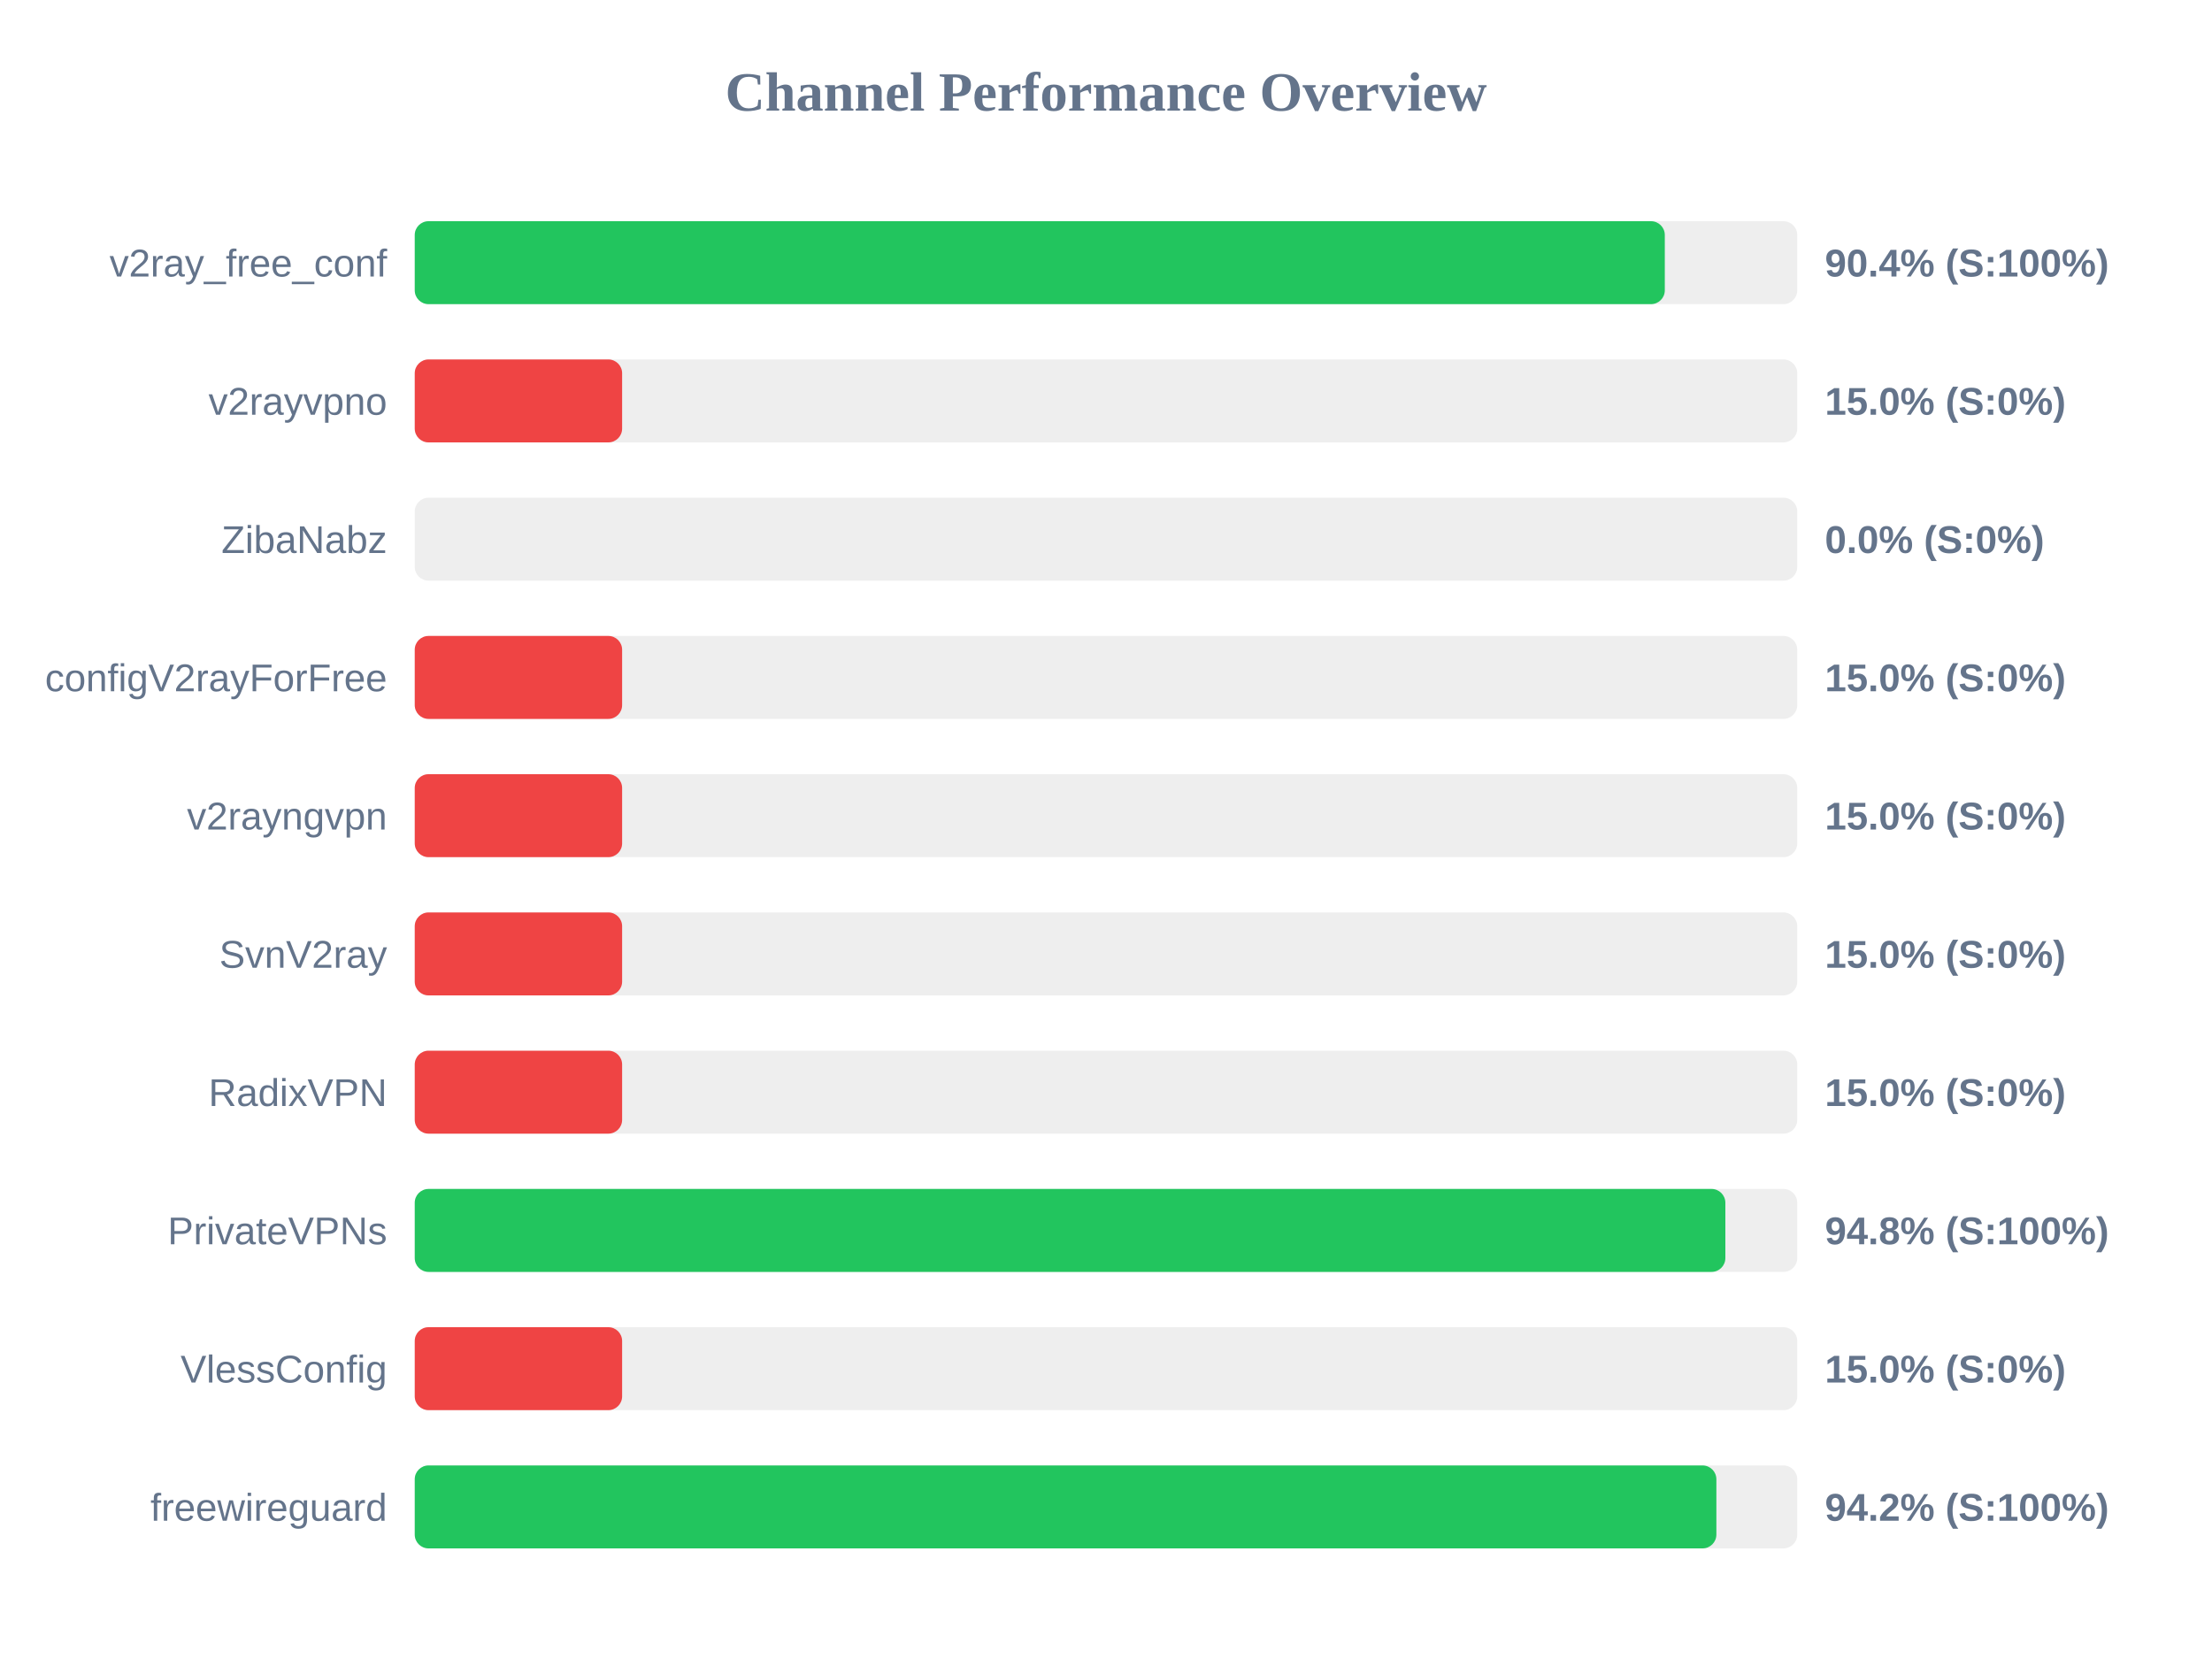
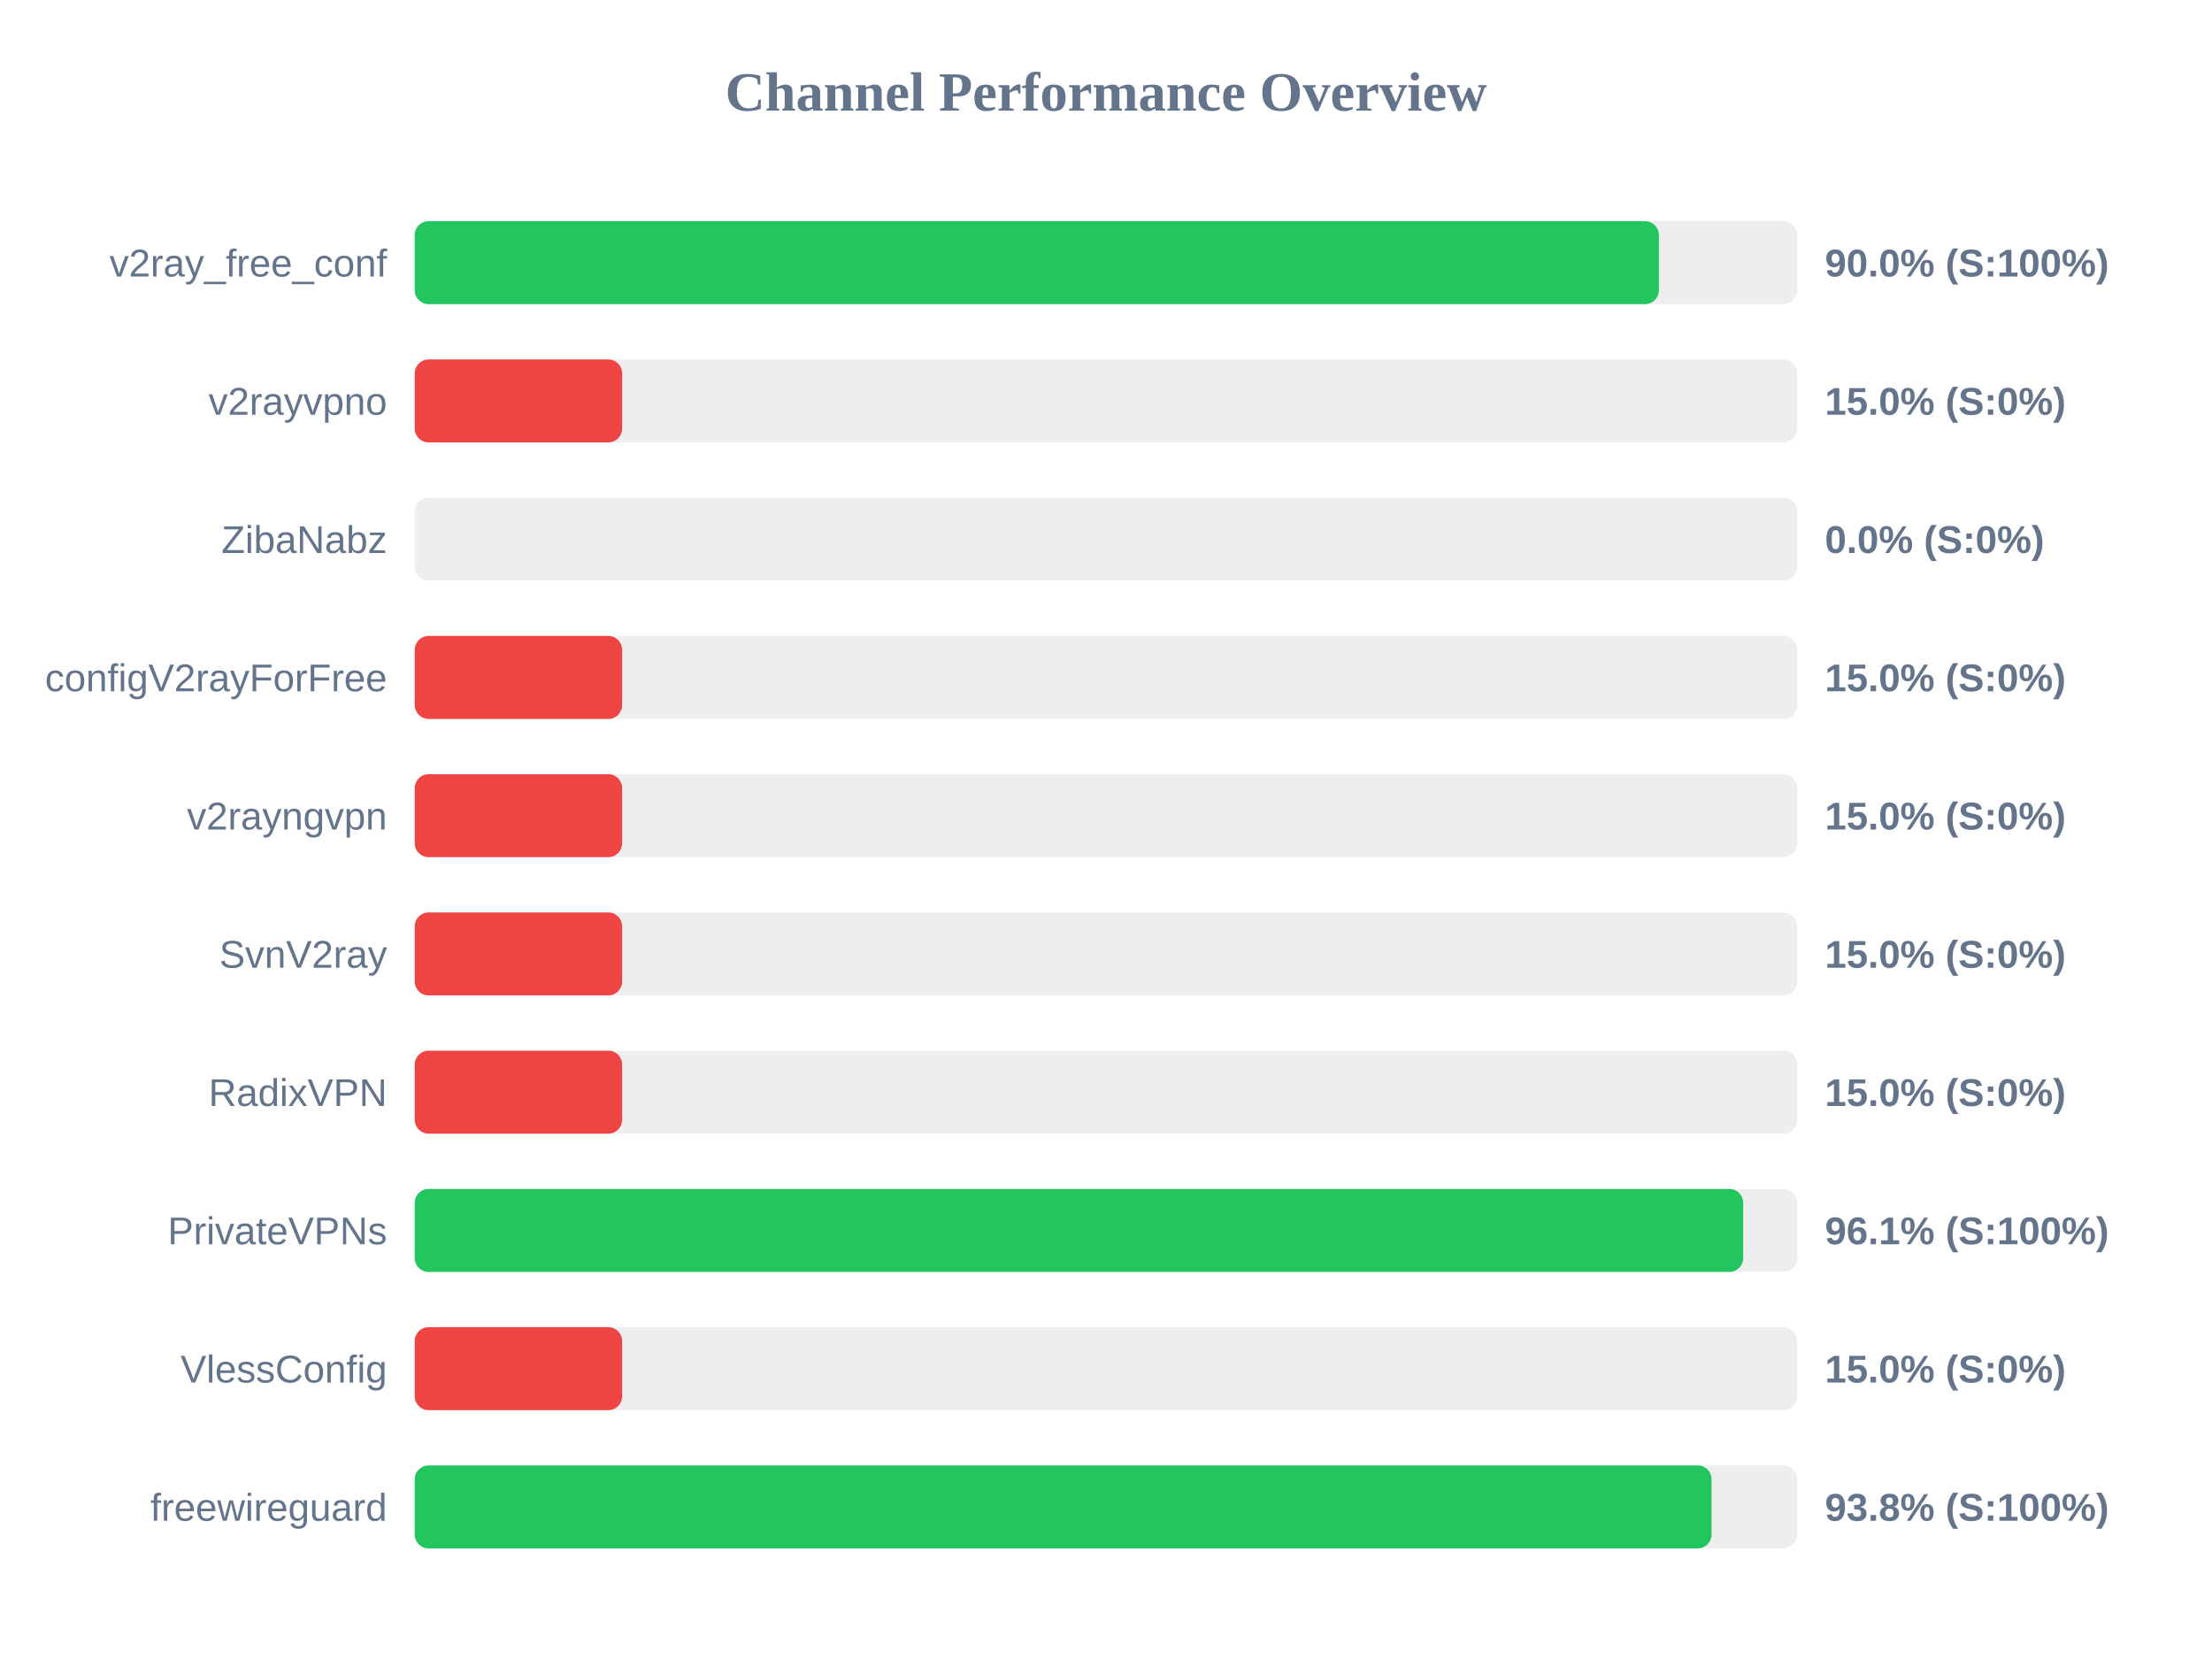
<svg xmlns="http://www.w3.org/2000/svg" width="800" height="600" version="1.1">
  <style>
        .row { font: 14px Arial; fill: #64748b; }
        .score { font: bold 14px Arial; fill: #64748b; }
    </style>
  <text x="400" y="40" text-anchor="middle" font-size="20px" font-weight="bold" fill="#64748b">Channel Performance Overview</text>
  <rect x="150" y="80" width="500" height="30" fill="#eee" rx="5" />
-   <rect x="150" y="80" width="452.1" height="30" fill="#22c55e" rx="5" />
+   <rect x="150" y="80" width="449.95" height="30" fill="#22c55e" rx="5" />
  <text x="140" y="100" text-anchor="end" class="row">v2ray_free_conf</text>
-   <text x="660" y="100" text-anchor="start" class="score">90.4% (S:100%)</text>
+   <text x="660" y="100" text-anchor="start" class="score">90.0% (S:100%)</text>
  <rect x="150" y="130" width="500" height="30" fill="#eee" rx="5" />
  <rect x="150" y="130" width="75.0" height="30" fill="#ef4444" rx="5" />
  <text x="140" y="150" text-anchor="end" class="row">v2rayvpno</text>
  <text x="660" y="150" text-anchor="start" class="score">15.0% (S:0%)</text>
  <rect x="150" y="180" width="500" height="30" fill="#eee" rx="5" />
  <rect x="150" y="180" width="0.0" height="30" fill="#ef4444" rx="5" />
  <text x="140" y="200" text-anchor="end" class="row">ZibaNabz</text>
  <text x="660" y="200" text-anchor="start" class="score">0.0% (S:0%)</text>
  <rect x="150" y="230" width="500" height="30" fill="#eee" rx="5" />
  <rect x="150" y="230" width="75.0" height="30" fill="#ef4444" rx="5" />
  <text x="140" y="250" text-anchor="end" class="row">configV2rayForFree</text>
  <text x="660" y="250" text-anchor="start" class="score">15.0% (S:0%)</text>
  <rect x="150" y="280" width="500" height="30" fill="#eee" rx="5" />
  <rect x="150" y="280" width="75.0" height="30" fill="#ef4444" rx="5" />
  <text x="140" y="300" text-anchor="end" class="row">v2rayngvpn</text>
  <text x="660" y="300" text-anchor="start" class="score">15.0% (S:0%)</text>
  <rect x="150" y="330" width="500" height="30" fill="#eee" rx="5" />
  <rect x="150" y="330" width="75.0" height="30" fill="#ef4444" rx="5" />
  <text x="140" y="350" text-anchor="end" class="row">SvnV2ray</text>
  <text x="660" y="350" text-anchor="start" class="score">15.0% (S:0%)</text>
  <rect x="150" y="380" width="500" height="30" fill="#eee" rx="5" />
  <rect x="150" y="380" width="75.0" height="30" fill="#ef4444" rx="5" />
  <text x="140" y="400" text-anchor="end" class="row">RadixVPN</text>
  <text x="660" y="400" text-anchor="start" class="score">15.0% (S:0%)</text>
  <rect x="150" y="430" width="500" height="30" fill="#eee" rx="5" />
-   <rect x="150" y="430" width="474.0" height="30" fill="#22c55e" rx="5" />
+   <rect x="150" y="430" width="480.45" height="30" fill="#22c55e" rx="5" />
  <text x="140" y="450" text-anchor="end" class="row">PrivateVPNs</text>
-   <text x="660" y="450" text-anchor="start" class="score">94.8% (S:100%)</text>
+   <text x="660" y="450" text-anchor="start" class="score">96.1% (S:100%)</text>
  <rect x="150" y="480" width="500" height="30" fill="#eee" rx="5" />
  <rect x="150" y="480" width="75.0" height="30" fill="#ef4444" rx="5" />
  <text x="140" y="500" text-anchor="end" class="row">VlessConfig</text>
  <text x="660" y="500" text-anchor="start" class="score">15.0% (S:0%)</text>
  <rect x="150" y="530" width="500" height="30" fill="#eee" rx="5" />
-   <rect x="150" y="530" width="470.75" height="30" fill="#22c55e" rx="5" />
+   <rect x="150" y="530" width="469.0" height="30" fill="#22c55e" rx="5" />
  <text x="140" y="550" text-anchor="end" class="row">freewireguard</text>
-   <text x="660" y="550" text-anchor="start" class="score">94.2% (S:100%)</text>
+   <text x="660" y="550" text-anchor="start" class="score">93.8% (S:100%)</text>
</svg>
